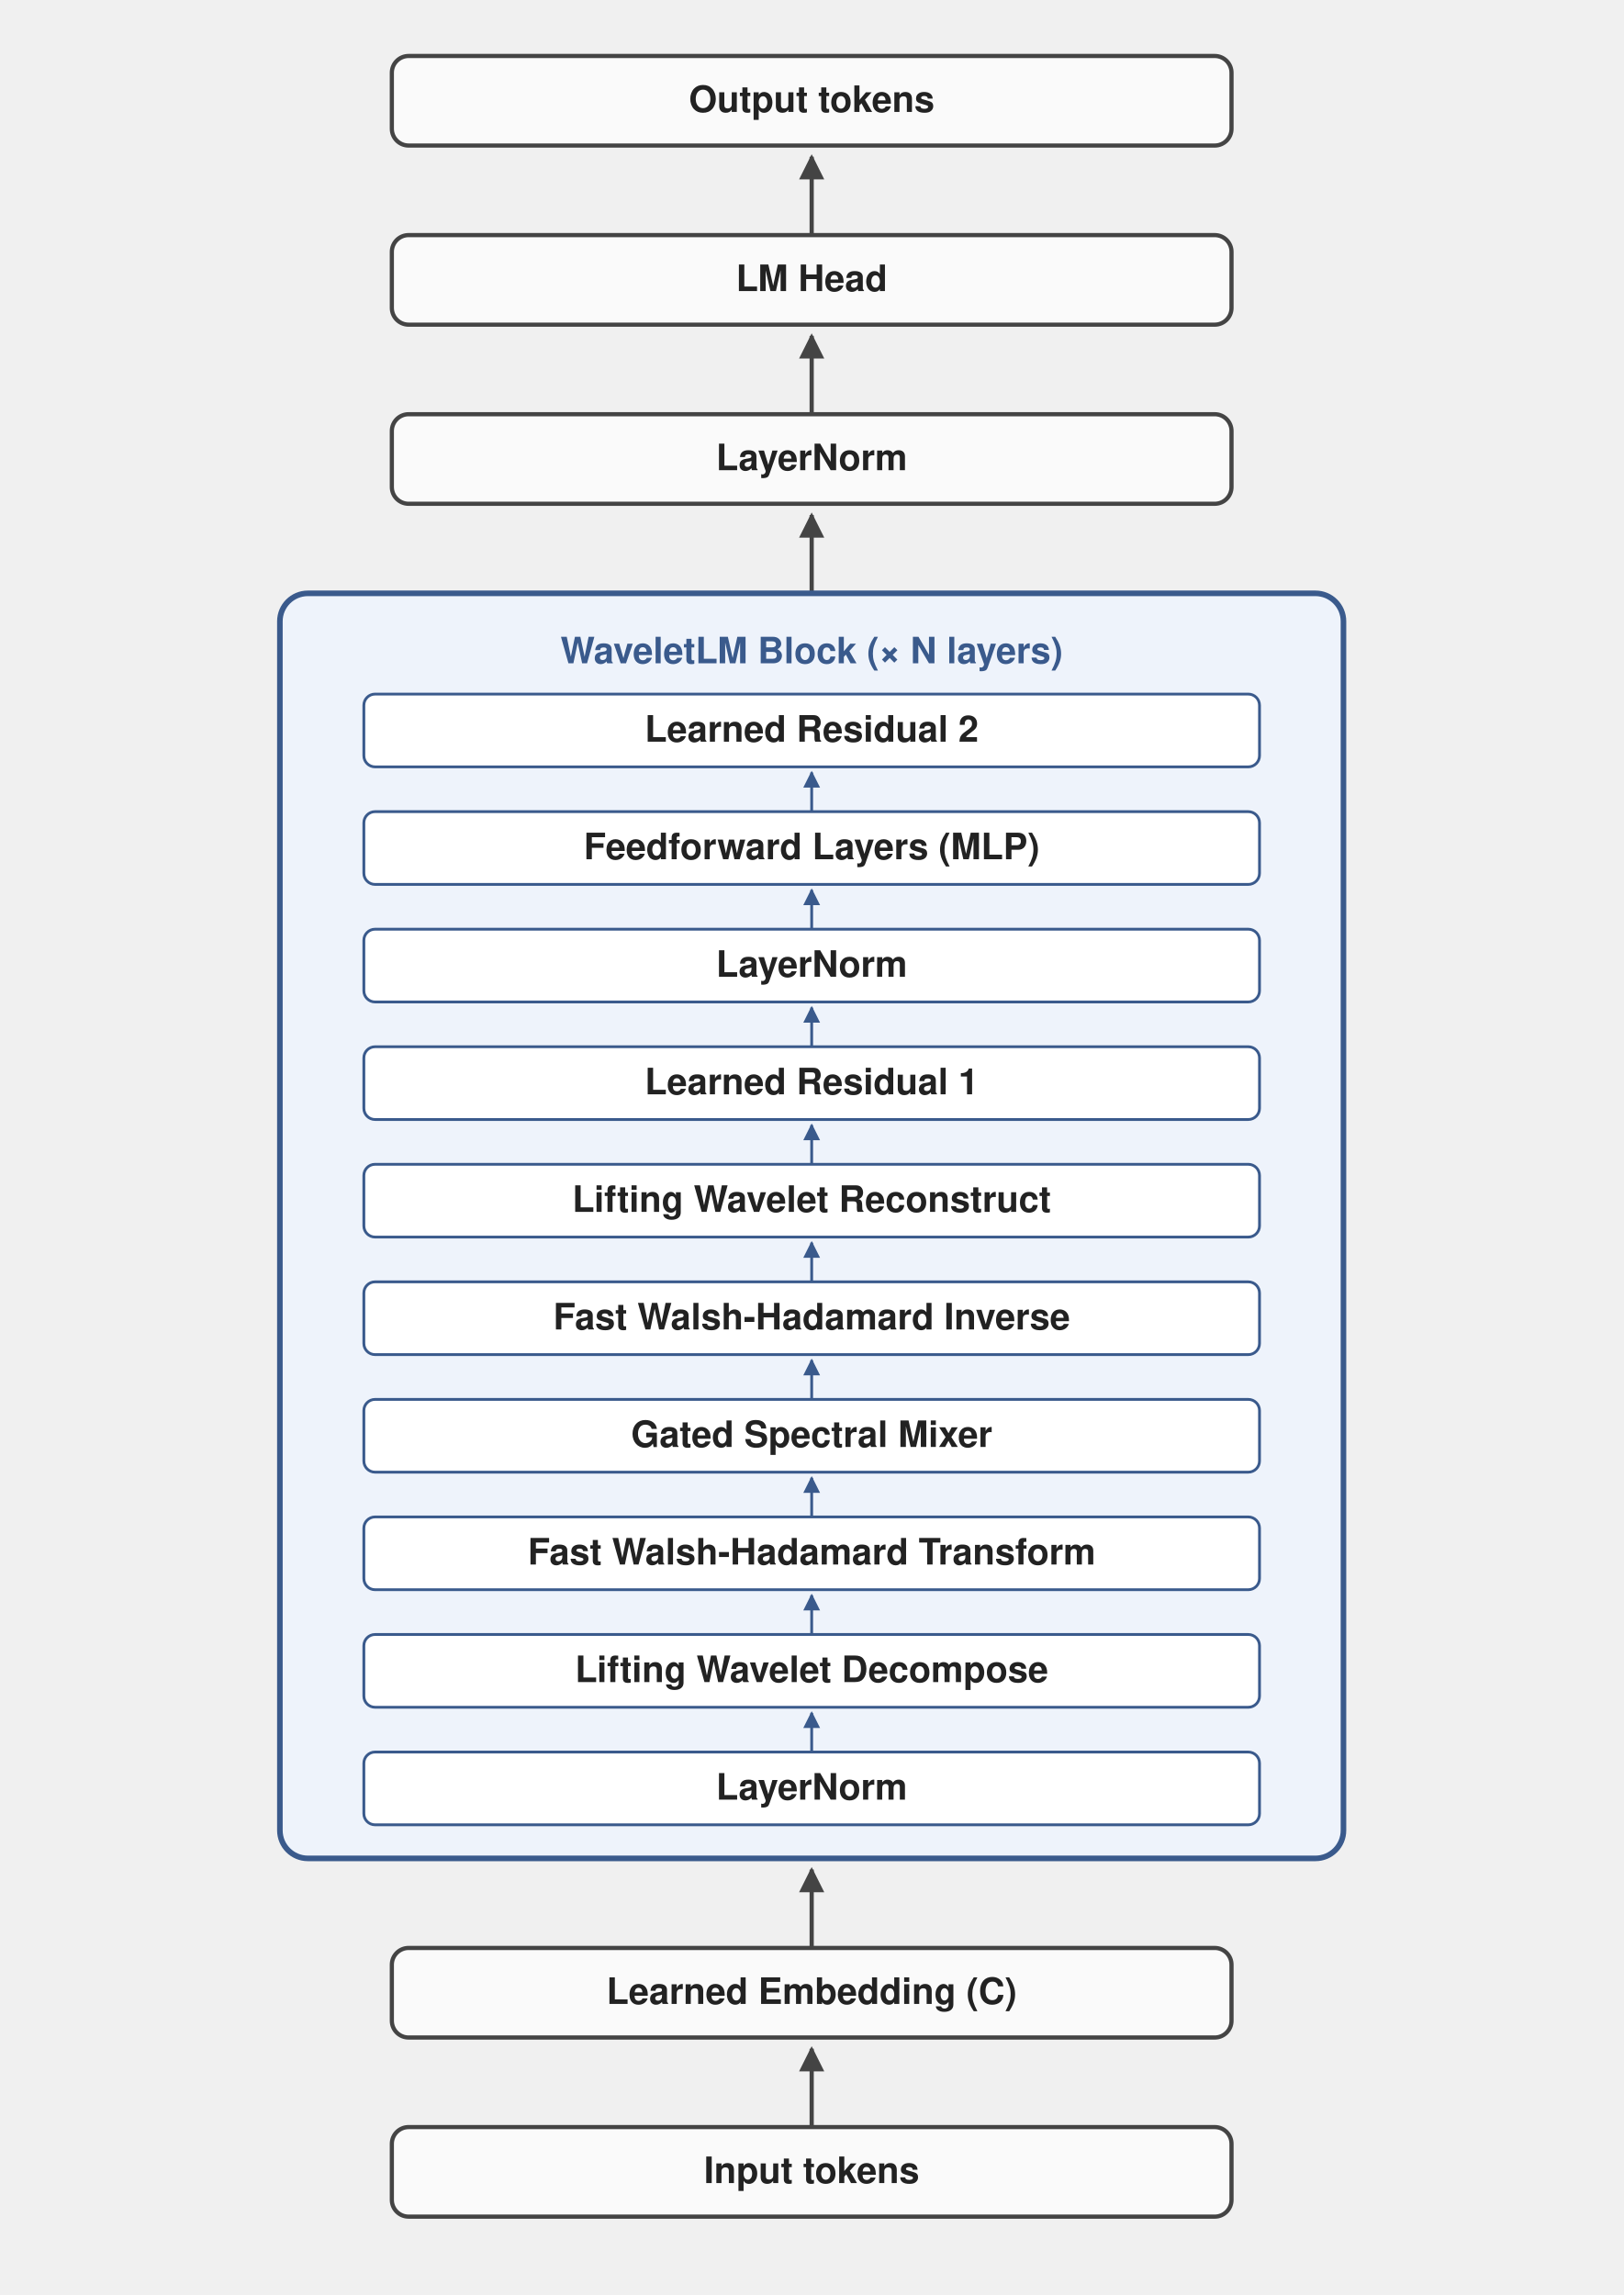
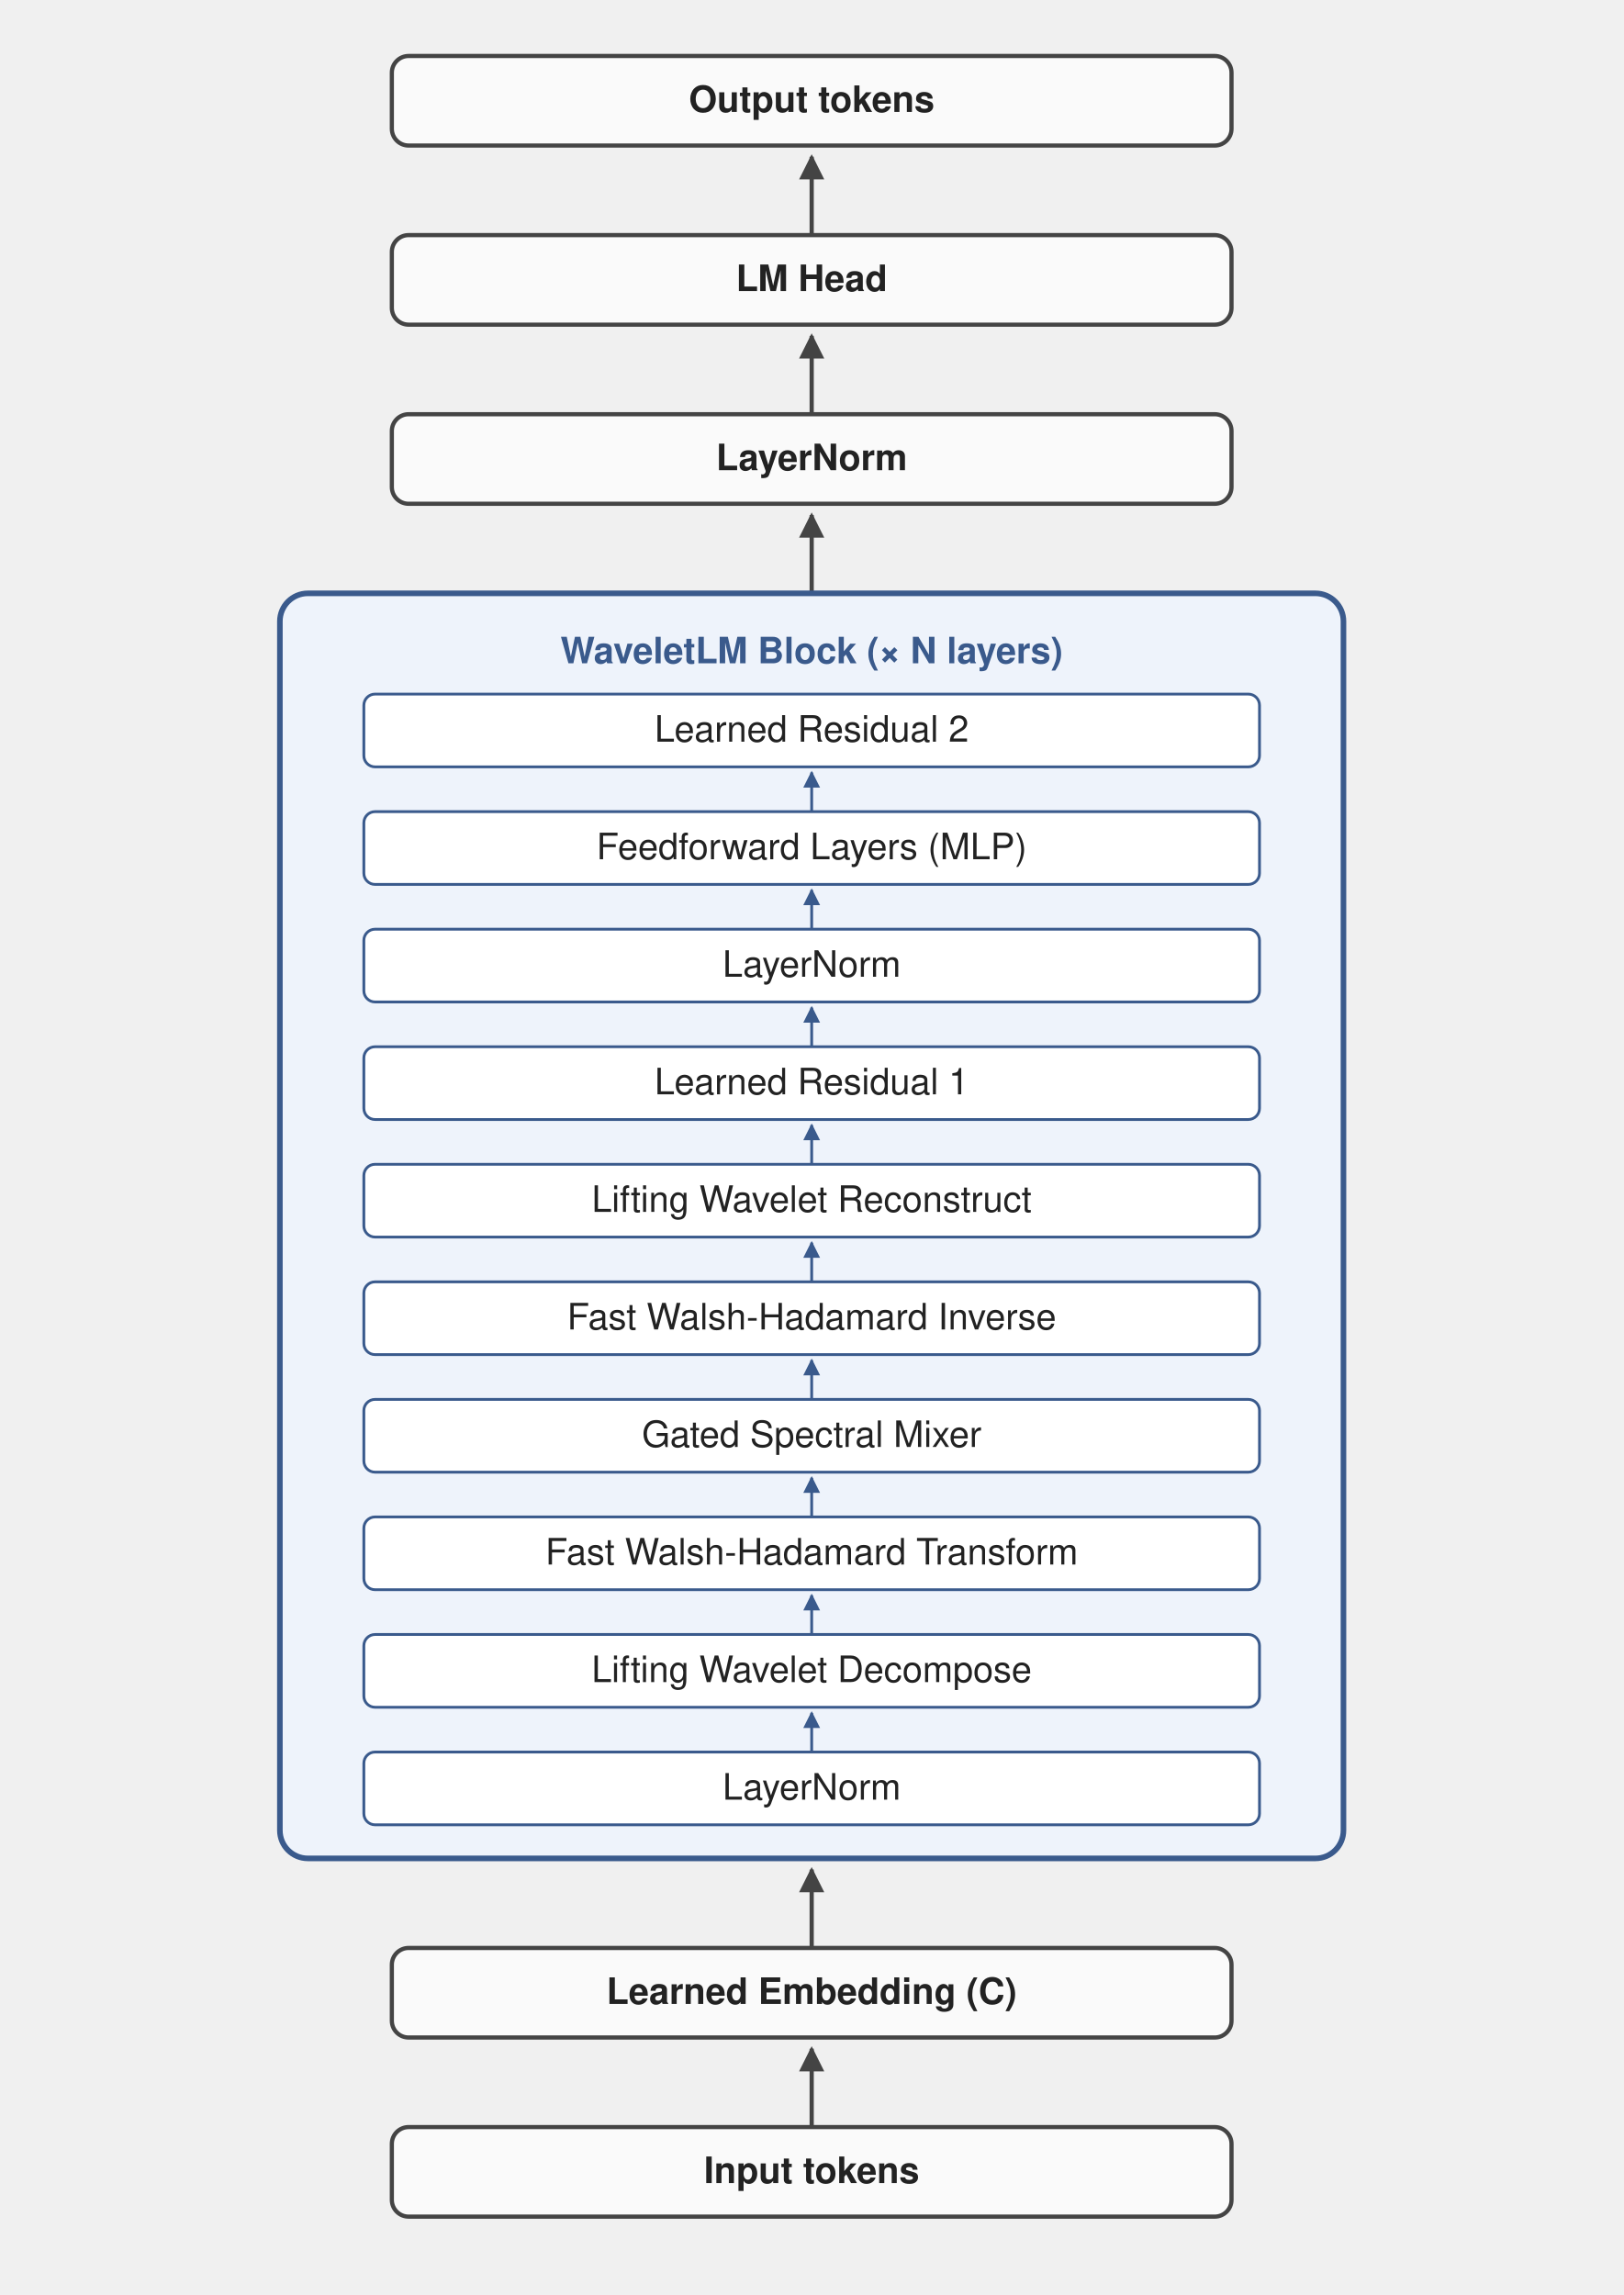
<svg xmlns="http://www.w3.org/2000/svg" viewBox="0 0 580 820" font-family="-apple-system, BlinkMacSystemFont, 'Segoe UI', Helvetica, Arial, sans-serif">
  <defs>
    <marker id="ar" viewBox="0 0 10 10" refX="9" refY="5" markerWidth="6" markerHeight="6" orient="auto">
      <path d="M0,0 L10,5 L0,10 z" fill="#444" />
    </marker>
    <marker id="ab" viewBox="0 0 10 10" refX="9" refY="5" markerWidth="6" markerHeight="6" orient="auto">
      <path d="M0,0 L10,5 L0,10 z" fill="#3a5a8c" />
    </marker>
    <style>
      .box { fill: #fafafa; stroke: #444; stroke-width: 1.5; }
      .label { font-size: 13px; font-weight: 700; fill: #222; }
      .sub-box { fill: #ffffff; stroke: #3a5a8c; stroke-width: 1; }
-       .sub-label { font-size: 13px; font-weight: 700; fill: #222; }
+       .sub-label { font-size: 13px; font-weight: 500; fill: #222; }
      .block-bg { fill: #eef3fb; stroke: #3a5a8c; stroke-width: 2; }
      .block-title { font-size: 13px; font-weight: 700; fill: #3a5a8c; }
      .arrow { stroke: #444; stroke-width: 1.5; fill: none; }
      .sub-arrow { stroke: #3a5a8c; stroke-width: 1; fill: none; }
    </style>
  </defs>
  <rect x="140" y="20" width="300" height="32" rx="6" ry="6" class="box" />
  <text x="290" y="40" text-anchor="middle" class="label">Output tokens</text>
  <line x1="290" y1="84" x2="290" y2="56" class="arrow" marker-end="url(#ar)" />
  <rect x="140" y="84" width="300" height="32" rx="6" ry="6" class="box" />
  <text x="290" y="104" text-anchor="middle" class="label">LM Head</text>
  <line x1="290" y1="148" x2="290" y2="120" class="arrow" marker-end="url(#ar)" />
  <rect x="140" y="148" width="300" height="32" rx="6" ry="6" class="box" />
  <text x="290" y="168" text-anchor="middle" class="label">LayerNorm</text>
  <line x1="290" y1="212" x2="290" y2="184" class="arrow" marker-end="url(#ar)" />
  <rect x="100" y="212" width="380" height="452" rx="10" ry="10" class="block-bg" />
  <text x="290" y="237" text-anchor="middle" class="block-title">WaveletLM Block (× N layers)</text>
  <rect x="130" y="248" width="320" height="26" rx="4" ry="4" class="sub-box" />
  <text x="290" y="265" text-anchor="middle" class="sub-label">Learned Residual 2</text>
  <line x1="290" y1="290" x2="290" y2="276" class="sub-arrow" marker-end="url(#ab)" />
  <rect x="130" y="290" width="320" height="26" rx="4" ry="4" class="sub-box" />
  <text x="290" y="307" text-anchor="middle" class="sub-label">Feedforward Layers (MLP)</text>
  <line x1="290" y1="332" x2="290" y2="318" class="sub-arrow" marker-end="url(#ab)" />
  <rect x="130" y="332" width="320" height="26" rx="4" ry="4" class="sub-box" />
  <text x="290" y="349" text-anchor="middle" class="sub-label">LayerNorm</text>
  <line x1="290" y1="374" x2="290" y2="360" class="sub-arrow" marker-end="url(#ab)" />
  <rect x="130" y="374" width="320" height="26" rx="4" ry="4" class="sub-box" />
  <text x="290" y="391" text-anchor="middle" class="sub-label">Learned Residual 1</text>
  <line x1="290" y1="416" x2="290" y2="402" class="sub-arrow" marker-end="url(#ab)" />
  <rect x="130" y="416" width="320" height="26" rx="4" ry="4" class="sub-box" />
  <text x="290" y="433" text-anchor="middle" class="sub-label">Lifting Wavelet Reconstruct</text>
  <line x1="290" y1="458" x2="290" y2="444" class="sub-arrow" marker-end="url(#ab)" />
  <rect x="130" y="458" width="320" height="26" rx="4" ry="4" class="sub-box" />
  <text x="290" y="475" text-anchor="middle" class="sub-label">Fast Walsh-Hadamard Inverse</text>
  <line x1="290" y1="500" x2="290" y2="486" class="sub-arrow" marker-end="url(#ab)" />
  <rect x="130" y="500" width="320" height="26" rx="4" ry="4" class="sub-box" />
  <text x="290" y="517" text-anchor="middle" class="sub-label">Gated Spectral Mixer</text>
  <line x1="290" y1="542" x2="290" y2="528" class="sub-arrow" marker-end="url(#ab)" />
  <rect x="130" y="542" width="320" height="26" rx="4" ry="4" class="sub-box" />
  <text x="290" y="559" text-anchor="middle" class="sub-label">Fast Walsh-Hadamard Transform</text>
  <line x1="290" y1="584" x2="290" y2="570" class="sub-arrow" marker-end="url(#ab)" />
  <rect x="130" y="584" width="320" height="26" rx="4" ry="4" class="sub-box" />
  <text x="290" y="601" text-anchor="middle" class="sub-label">Lifting Wavelet Decompose</text>
  <line x1="290" y1="626" x2="290" y2="612" class="sub-arrow" marker-end="url(#ab)" />
  <rect x="130" y="626" width="320" height="26" rx="4" ry="4" class="sub-box" />
  <text x="290" y="643" text-anchor="middle" class="sub-label">LayerNorm</text>
  <line x1="290" y1="696" x2="290" y2="668" class="arrow" marker-end="url(#ar)" />
  <rect x="140" y="696" width="300" height="32" rx="6" ry="6" class="box" />
  <text x="290" y="716" text-anchor="middle" class="label">Learned Embedding (C)</text>
  <line x1="290" y1="760" x2="290" y2="732" class="arrow" marker-end="url(#ar)" />
  <rect x="140" y="760" width="300" height="32" rx="6" ry="6" class="box" />
  <text x="290" y="780" text-anchor="middle" class="label">Input tokens</text>
</svg>
